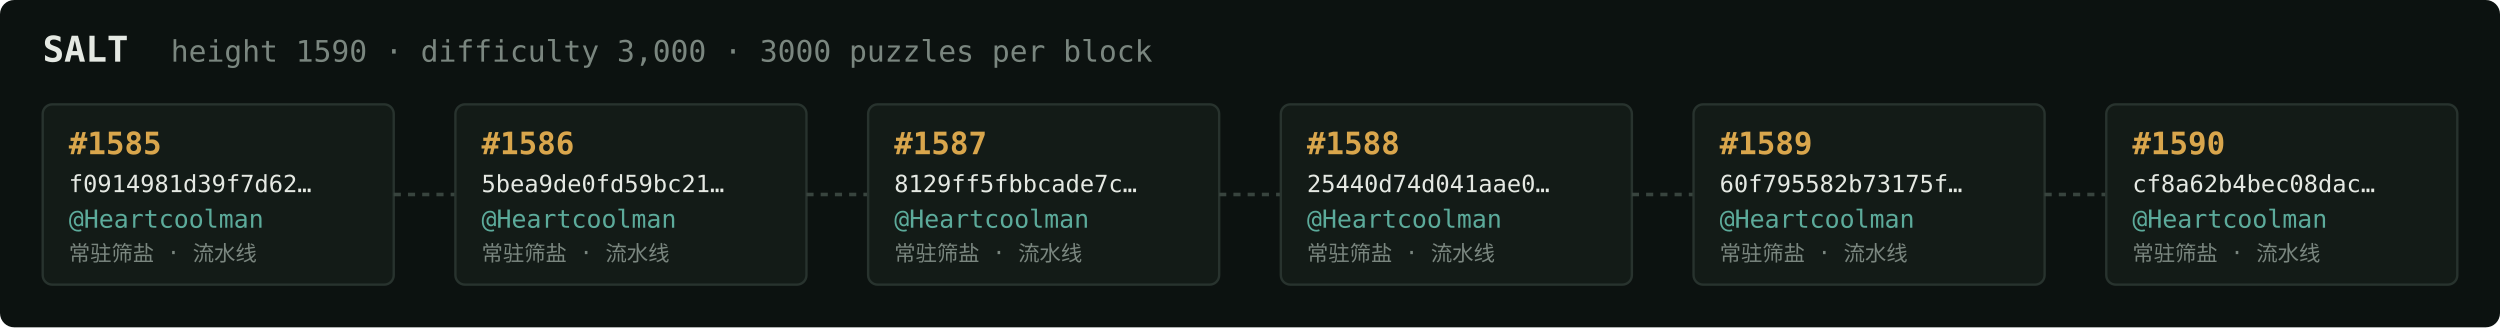
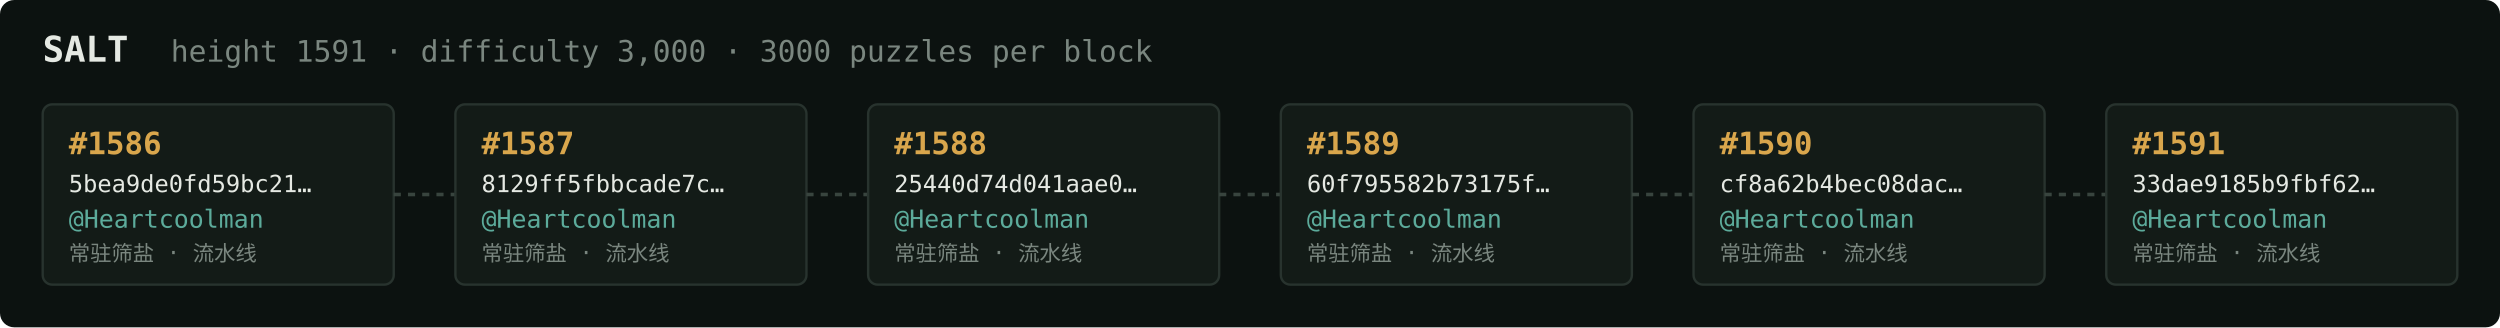
<svg xmlns="http://www.w3.org/2000/svg" width="1054" height="138" viewBox="0 0 1054 138" font-family="ui-monospace,SFMono-Regular,Menlo,monospace">
  <rect fill="#0c1210" width="1054" height="138" rx="6" />
  <text x="18" y="26" fill="#e5e9e3" font-size="15" font-weight="700">SALT</text>
-   <text x="72" y="26" fill="#7a867f" font-size="12.5">height 1590 · difficulty 3,000 · 3000 puzzles per block</text>
+   <text x="72" y="26" fill="#7a867f" font-size="12.5">height 1591 · difficulty 3,000 · 3000 puzzles per block</text>
  <rect x="18" y="44" width="148" height="76" rx="4" fill="#131b17" stroke="#28332e" stroke-width="1" />
-   <text x="29" y="65" fill="#d9a64c" font-size="13" font-weight="700">#1585</text>
-   <text x="29" y="81" fill="#e5e9e3" font-size="10">f0914981d39f7d62…</text>
+   <text x="29" y="65" fill="#d9a64c" font-size="13" font-weight="700">#1586</text>
+   <text x="29" y="81" fill="#e5e9e3" font-size="10">5bea9de0fd59bc21…</text>
  <text x="29" y="96" fill="#5cab9b" font-size="10.5">@Heartcoolman</text>
  <text x="29" y="110" fill="#7a867f" font-size="9">常驻筛盐 · 流水线</text>
  <line x1="166" y1="82.0" x2="192" y2="82.0" stroke="#38443e" stroke-width="1.5" stroke-dasharray="3 3" />
  <rect x="192" y="44" width="148" height="76" rx="4" fill="#131b17" stroke="#28332e" stroke-width="1" />
-   <text x="203" y="65" fill="#d9a64c" font-size="13" font-weight="700">#1586</text>
-   <text x="203" y="81" fill="#e5e9e3" font-size="10">5bea9de0fd59bc21…</text>
+   <text x="203" y="65" fill="#d9a64c" font-size="13" font-weight="700">#1587</text>
+   <text x="203" y="81" fill="#e5e9e3" font-size="10">8129ff5fbbcade7c…</text>
  <text x="203" y="96" fill="#5cab9b" font-size="10.5">@Heartcoolman</text>
  <text x="203" y="110" fill="#7a867f" font-size="9">常驻筛盐 · 流水线</text>
  <line x1="340" y1="82.0" x2="366" y2="82.0" stroke="#38443e" stroke-width="1.5" stroke-dasharray="3 3" />
  <rect x="366" y="44" width="148" height="76" rx="4" fill="#131b17" stroke="#28332e" stroke-width="1" />
-   <text x="377" y="65" fill="#d9a64c" font-size="13" font-weight="700">#1587</text>
-   <text x="377" y="81" fill="#e5e9e3" font-size="10">8129ff5fbbcade7c…</text>
+   <text x="377" y="65" fill="#d9a64c" font-size="13" font-weight="700">#1588</text>
+   <text x="377" y="81" fill="#e5e9e3" font-size="10">25440d74d041aae0…</text>
  <text x="377" y="96" fill="#5cab9b" font-size="10.5">@Heartcoolman</text>
  <text x="377" y="110" fill="#7a867f" font-size="9">常驻筛盐 · 流水线</text>
  <line x1="514" y1="82.0" x2="540" y2="82.0" stroke="#38443e" stroke-width="1.5" stroke-dasharray="3 3" />
  <rect x="540" y="44" width="148" height="76" rx="4" fill="#131b17" stroke="#28332e" stroke-width="1" />
-   <text x="551" y="65" fill="#d9a64c" font-size="13" font-weight="700">#1588</text>
-   <text x="551" y="81" fill="#e5e9e3" font-size="10">25440d74d041aae0…</text>
+   <text x="551" y="65" fill="#d9a64c" font-size="13" font-weight="700">#1589</text>
+   <text x="551" y="81" fill="#e5e9e3" font-size="10">60f795582b73175f…</text>
  <text x="551" y="96" fill="#5cab9b" font-size="10.5">@Heartcoolman</text>
  <text x="551" y="110" fill="#7a867f" font-size="9">常驻筛盐 · 流水线</text>
  <line x1="688" y1="82.0" x2="714" y2="82.0" stroke="#38443e" stroke-width="1.5" stroke-dasharray="3 3" />
  <rect x="714" y="44" width="148" height="76" rx="4" fill="#131b17" stroke="#28332e" stroke-width="1" />
-   <text x="725" y="65" fill="#d9a64c" font-size="13" font-weight="700">#1589</text>
-   <text x="725" y="81" fill="#e5e9e3" font-size="10">60f795582b73175f…</text>
+   <text x="725" y="65" fill="#d9a64c" font-size="13" font-weight="700">#1590</text>
+   <text x="725" y="81" fill="#e5e9e3" font-size="10">cf8a62b4bec08dac…</text>
  <text x="725" y="96" fill="#5cab9b" font-size="10.5">@Heartcoolman</text>
  <text x="725" y="110" fill="#7a867f" font-size="9">常驻筛盐 · 流水线</text>
  <line x1="862" y1="82.0" x2="888" y2="82.0" stroke="#38443e" stroke-width="1.5" stroke-dasharray="3 3" />
  <rect x="888" y="44" width="148" height="76" rx="4" fill="#131b17" stroke="#28332e" stroke-width="1" />
-   <text x="899" y="65" fill="#d9a64c" font-size="13" font-weight="700">#1590</text>
-   <text x="899" y="81" fill="#e5e9e3" font-size="10">cf8a62b4bec08dac…</text>
+   <text x="899" y="65" fill="#d9a64c" font-size="13" font-weight="700">#1591</text>
+   <text x="899" y="81" fill="#e5e9e3" font-size="10">33dae9185b9fbf62…</text>
  <text x="899" y="96" fill="#5cab9b" font-size="10.5">@Heartcoolman</text>
  <text x="899" y="110" fill="#7a867f" font-size="9">常驻筛盐 · 流水线</text>
</svg>
